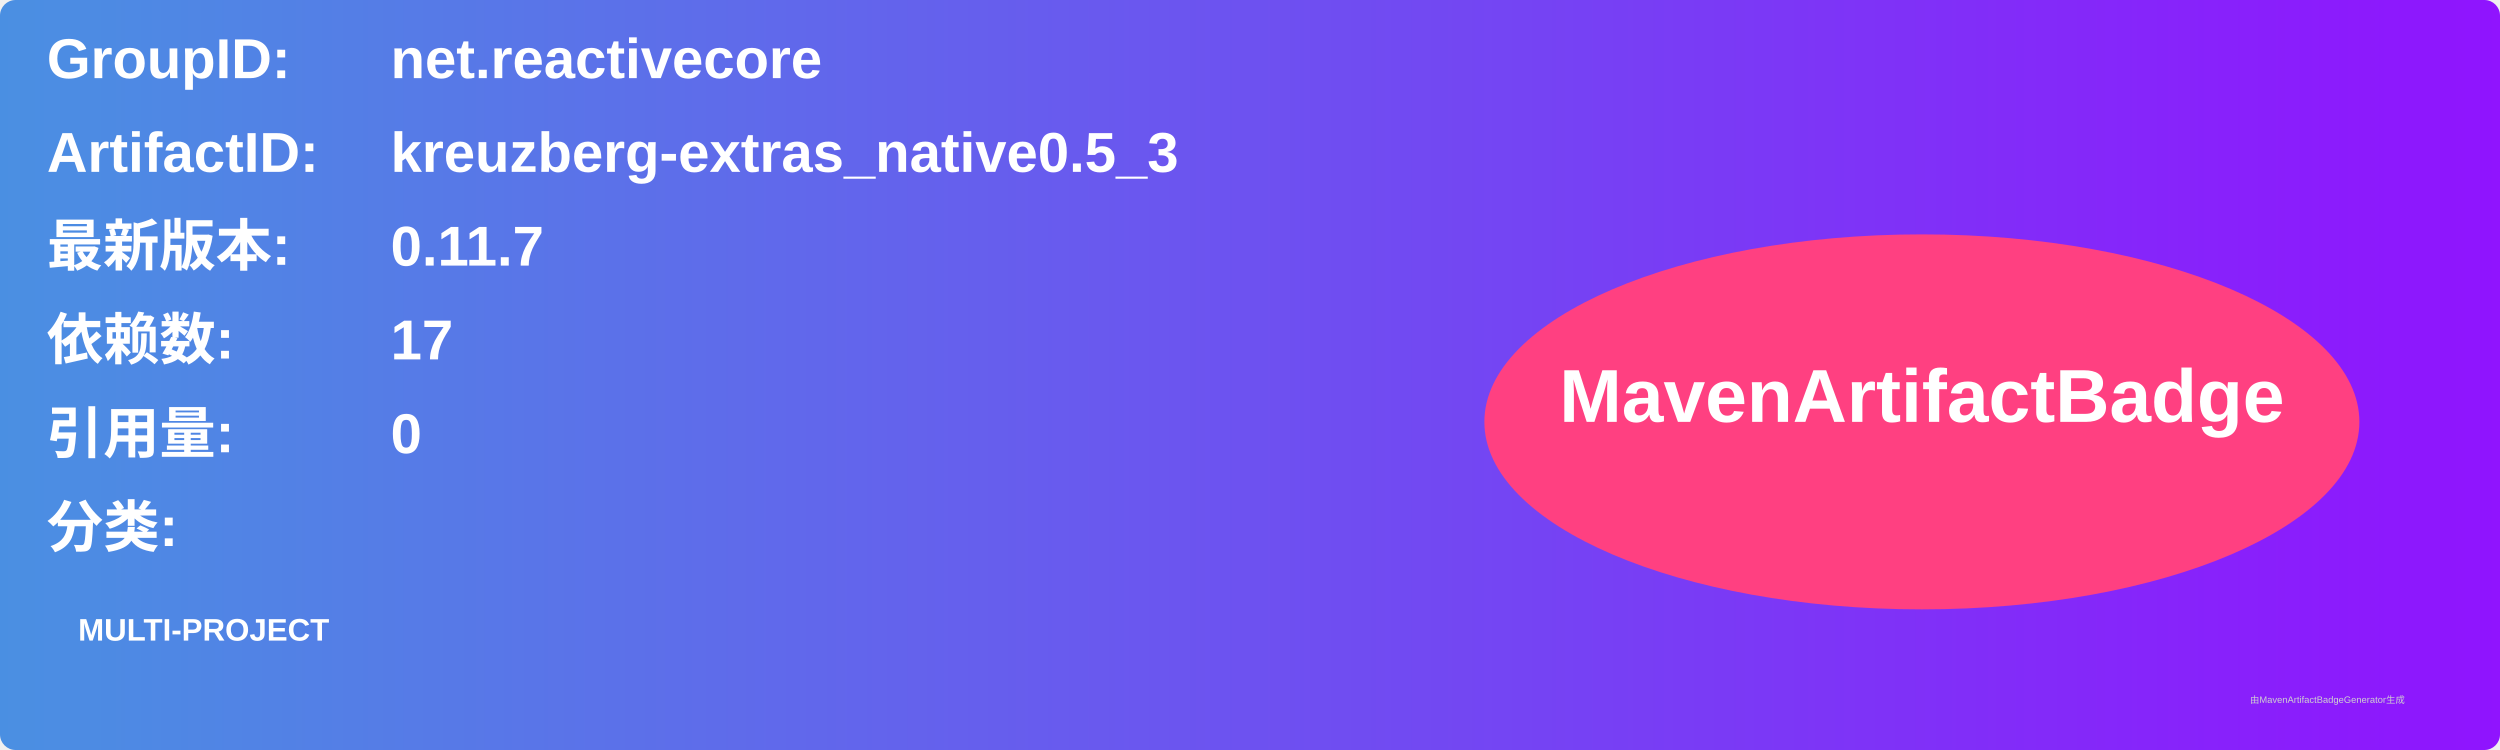
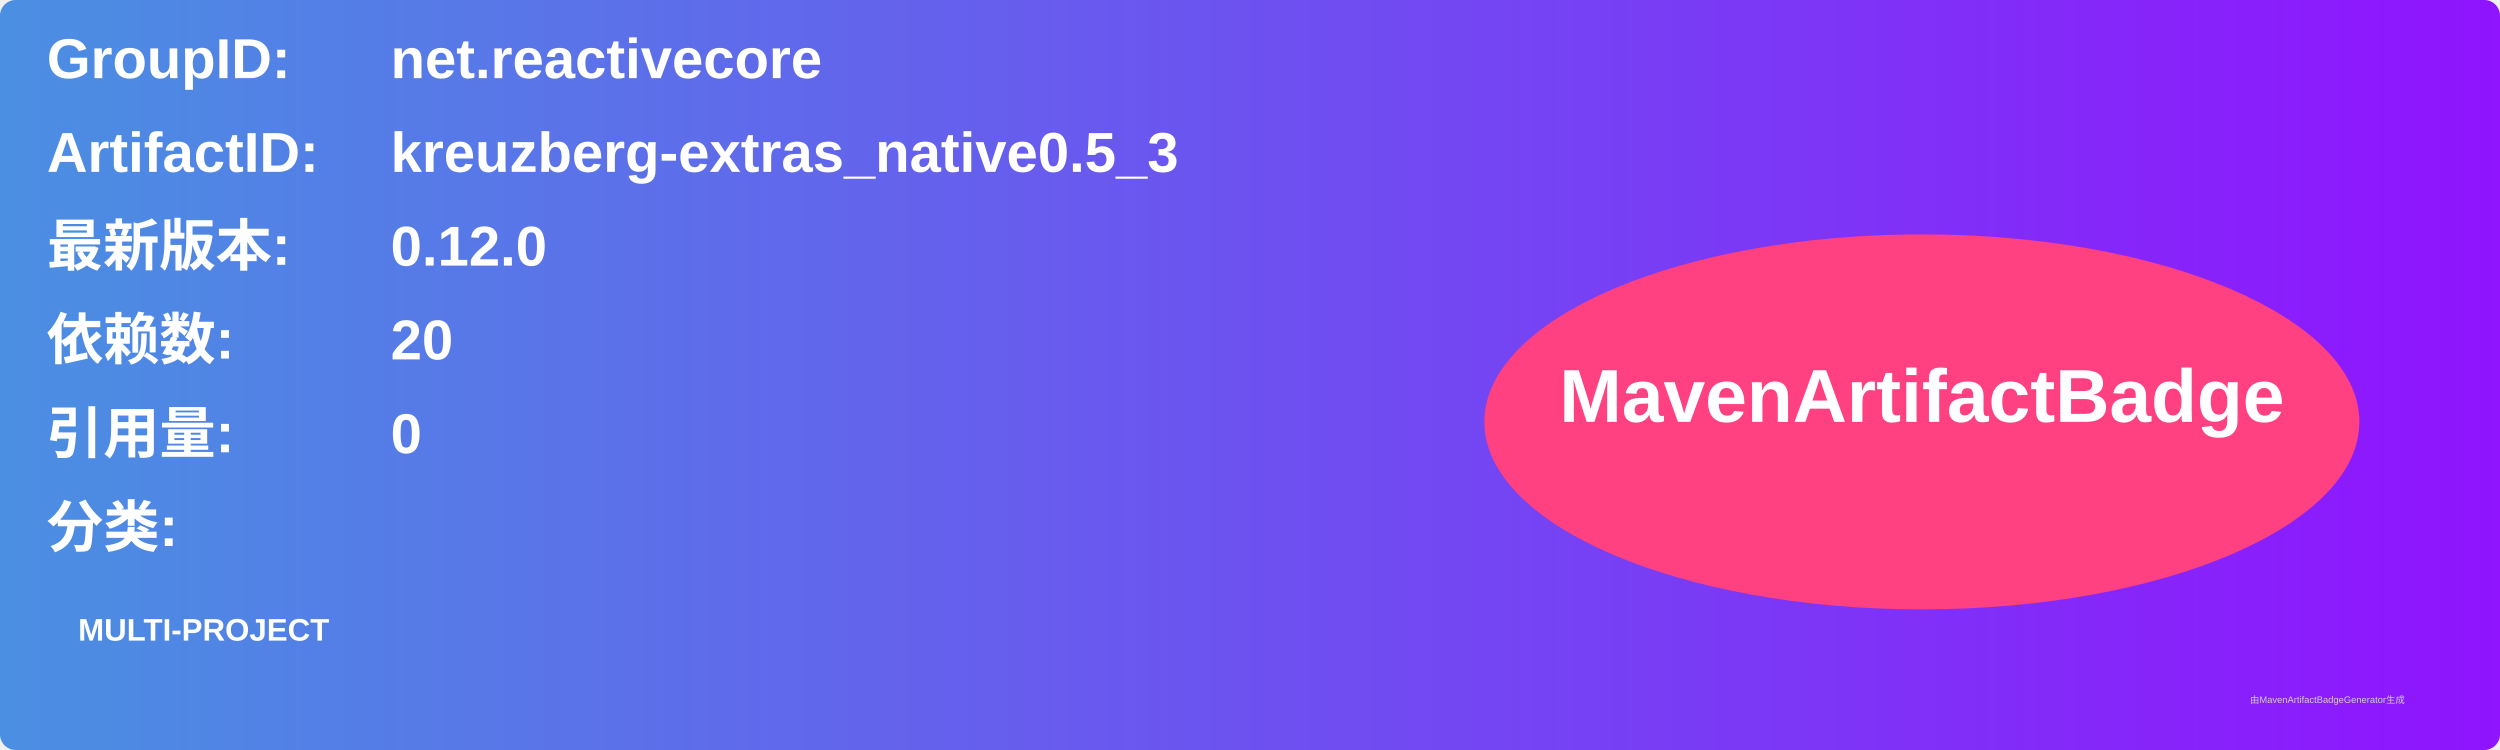
<svg xmlns="http://www.w3.org/2000/svg" width="800" height="240" viewBox="0 0 800 240">
  <linearGradient id="grad" x1="0%" y1="0%" x2="100%" y2="0%">
    <stop offset="0%" stop-color="#4a90e2" />
    <stop offset="100%" stop-color="#9013fe" />
  </linearGradient>
  <rect width="100%" height="100%" rx="5" ry="5" fill="url(#grad)" />
  <g transform="translate(15, 15)">
    <text x="0" y="10" font-family="Arial" font-size="18" fill="white" font-weight="bold" width="260">GroupID:</text>
    <text x="110" y="10" font-family="Arial" font-size="18" fill="white" font-weight="bold" width="460">net.reactivecore</text>
    <text x="0" y="40" font-family="Arial" font-size="18" fill="white" font-weight="bold" width="260">ArtifactID:</text>
    <text x="110" y="40" font-family="Arial" font-size="18" fill="white" font-weight="bold" width="460">kreuzberg-extras_native0.5_3</text>
    <text x="0" y="70" font-family="Arial" font-size="18" fill="white" font-weight="bold">最新版本:</text>
    <text x="110" y="70" font-family="Arial" font-size="18" fill="white" font-weight="bold">
-       <tspan font-weight="bold">0.11.7</tspan>
+       <tspan font-weight="bold">0.12.0</tspan>
    </text>
    <text x="0" y="100" font-family="Arial" font-size="18" fill="white" font-weight="bold">依赖数: </text>
    <text x="110" y="100" font-family="Arial" font-size="18" fill="white">
-       <tspan font-weight="bold">17</tspan>
+       <tspan font-weight="bold">20</tspan>
    </text>
    <text x="0" y="130" font-family="Arial" font-size="18" fill="white" font-weight="bold">引用量: </text>
    <text x="110" y="130" font-family="Arial" font-size="18" fill="white">
      <tspan font-weight="bold">0</tspan>
    </text>
    <text x="0" y="160" font-family="Arial" font-size="18" fill="white" font-weight="bold">分类:</text>
    <text x="10" y="190" font-family="Arial" font-size="10" fill="white">
      <tspan font-weight="bold">MULTI-PROJECT</tspan>
    </text>
    <ellipse cx="600" cy="120" rx="140" ry="60" fill="#ff4081" />
    <text x="600" y="120" text-anchor="middle" font-family="Arial" font-size="24" fill="white" font-weight="bold">MavenArtifactBadge</text>
  </g>
  <text x="720" y="225" font-family="Arial" font-size="3" fill="#d0d0d0">由MavenArtifactBadgeGenerator生成</text>
</svg>
